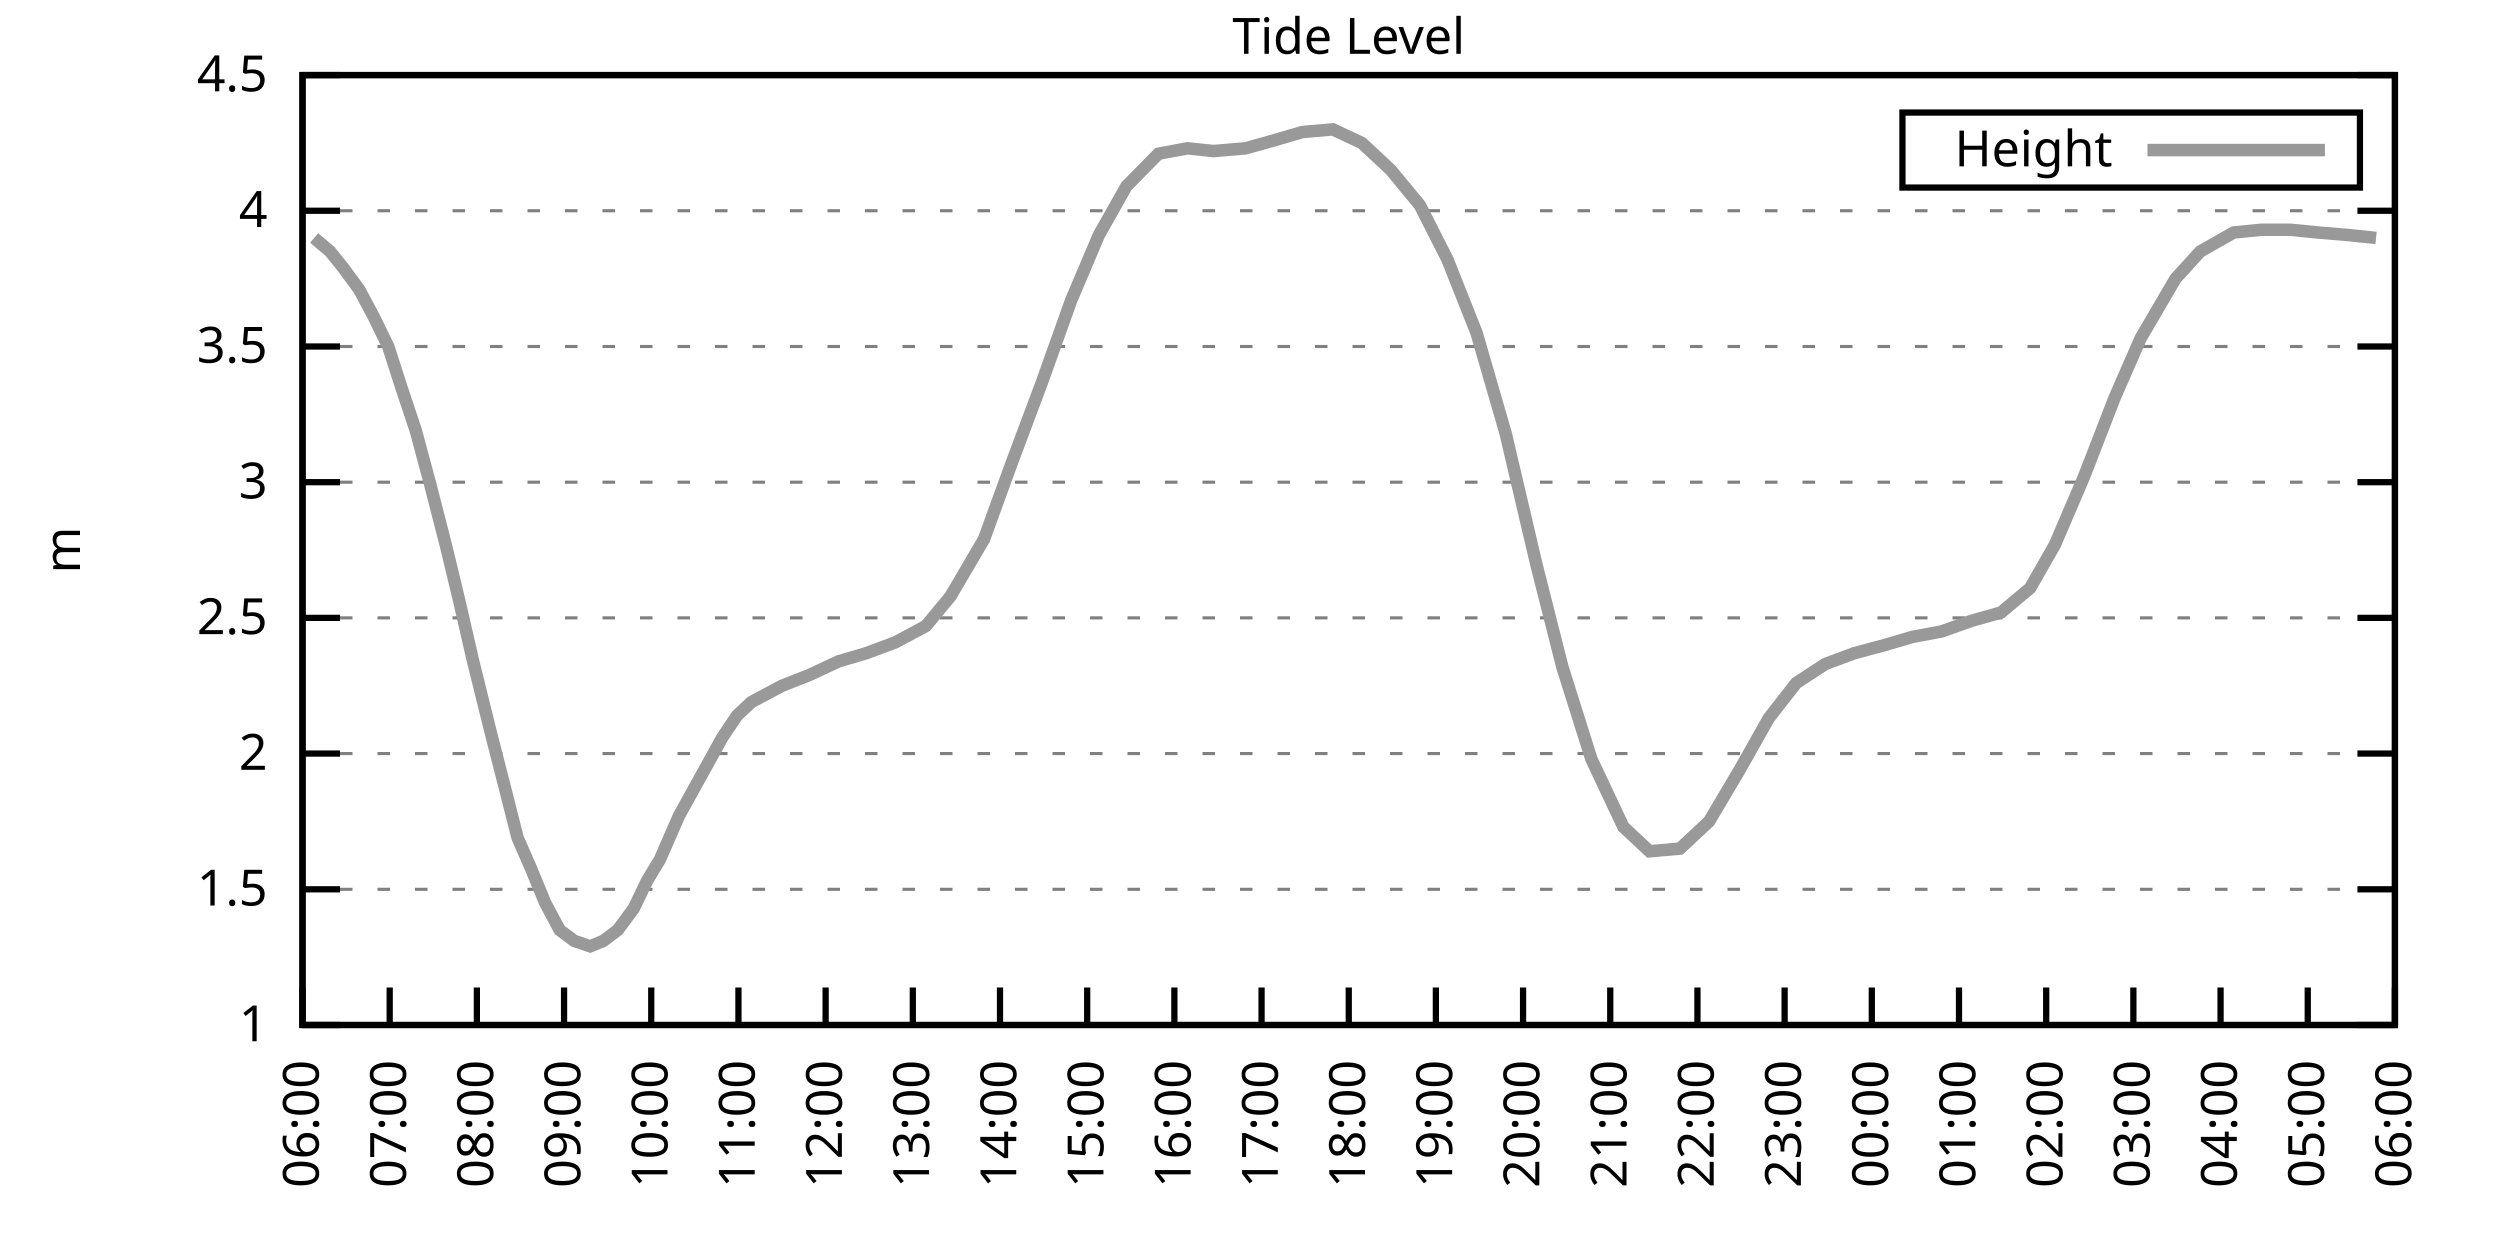
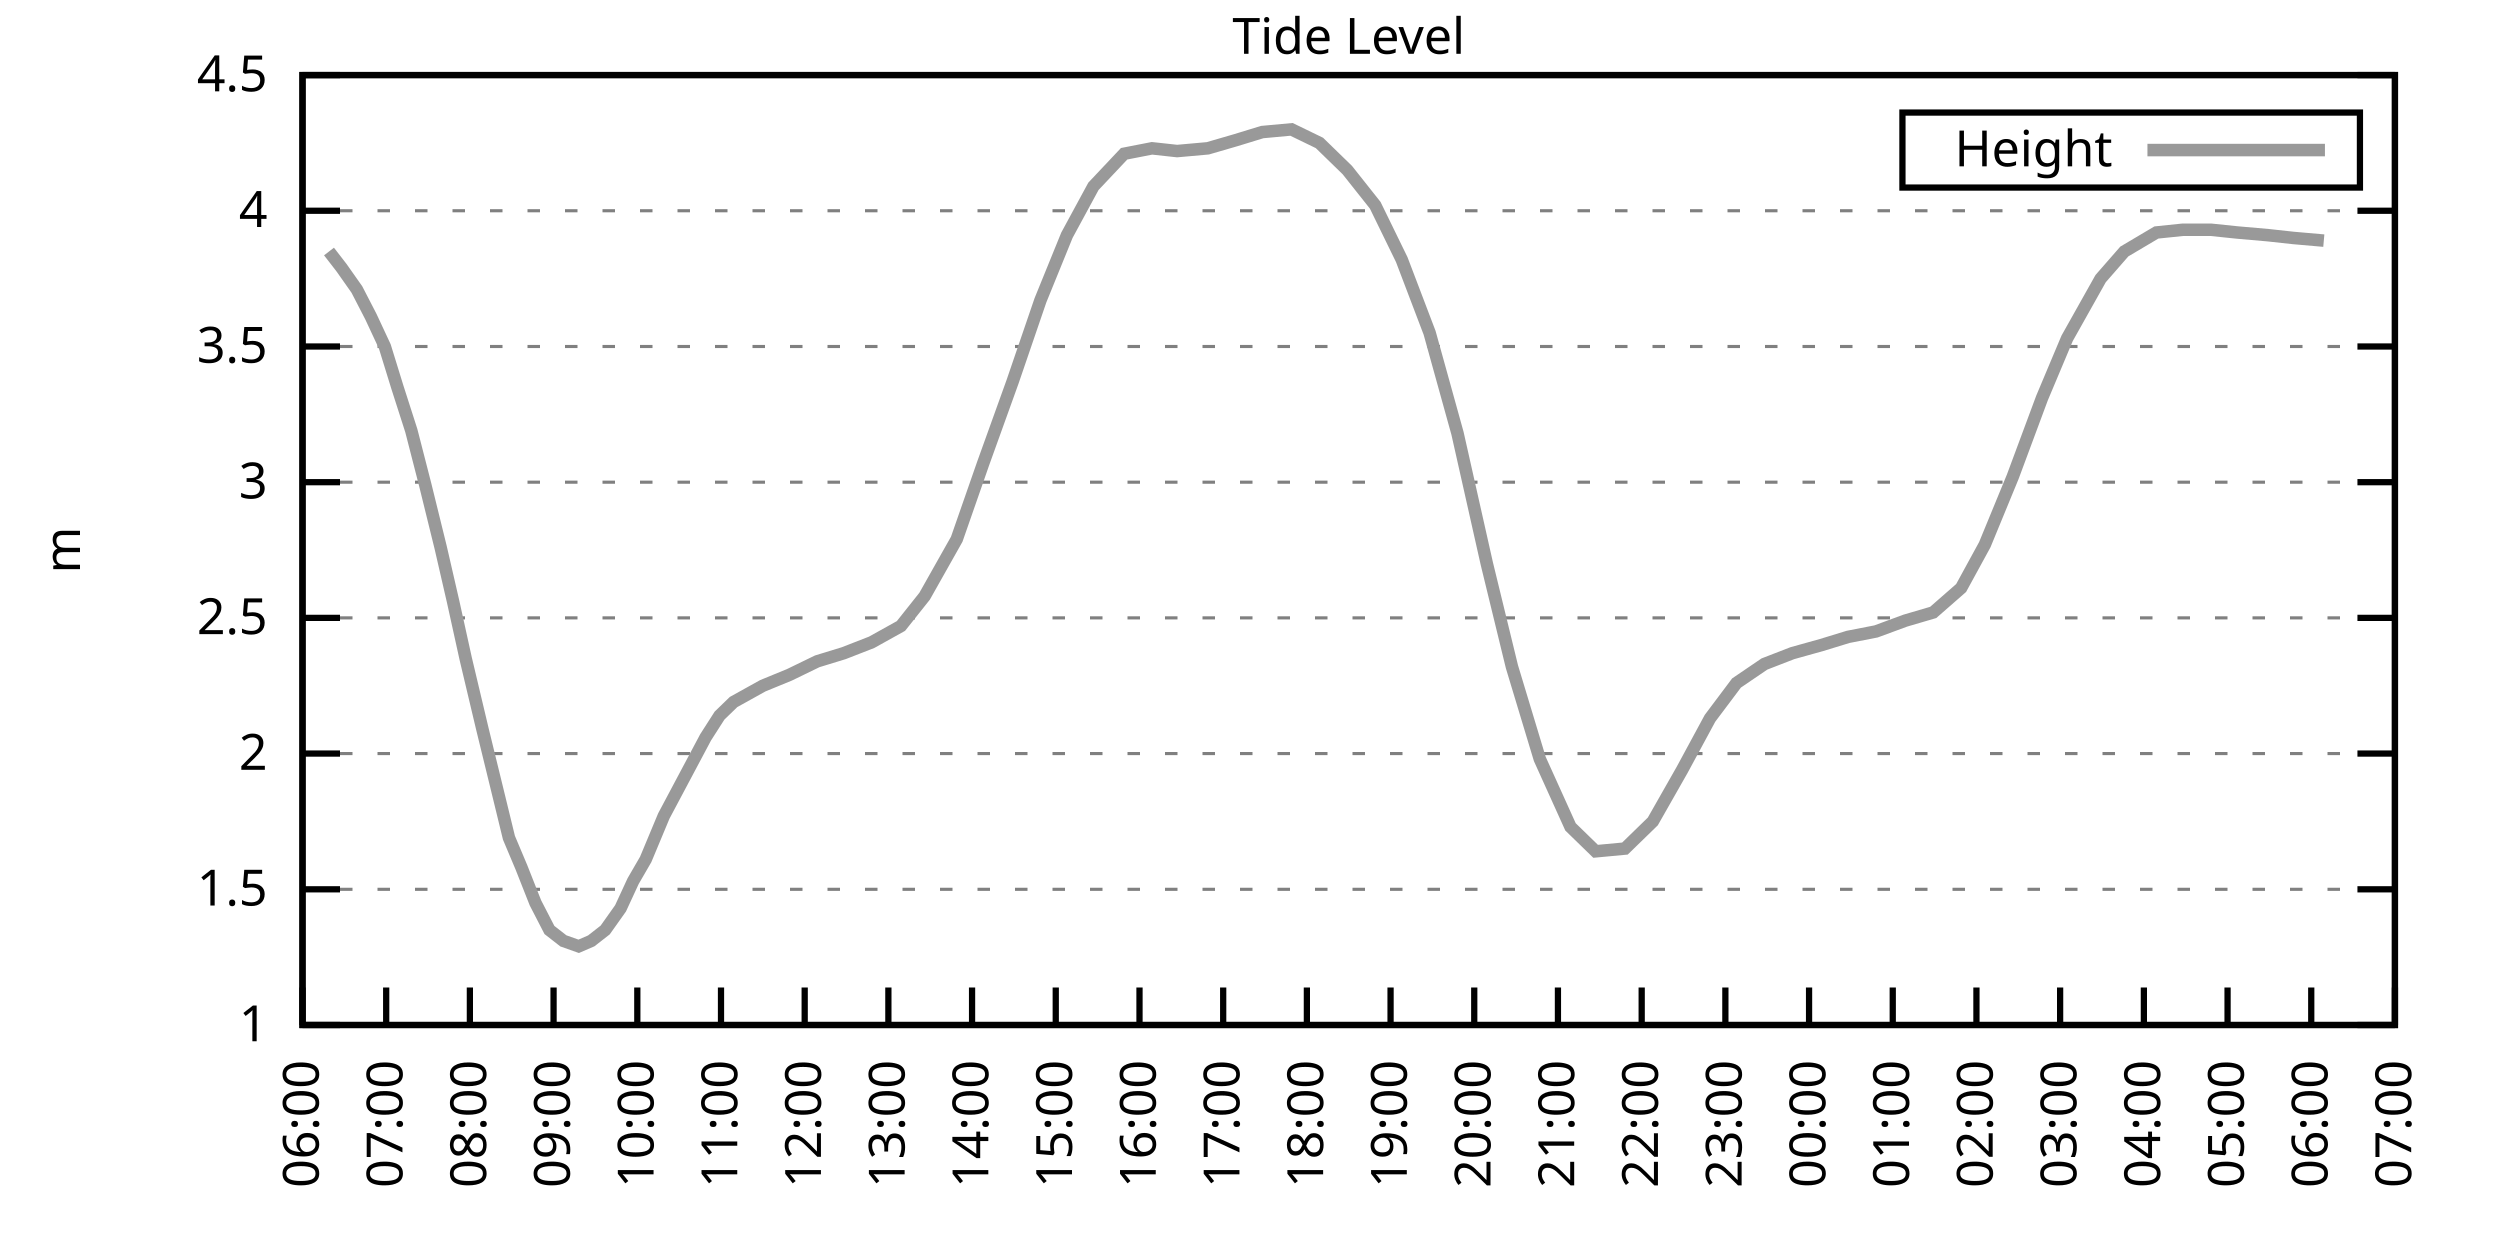
<svg xmlns="http://www.w3.org/2000/svg" xmlns:xlink="http://www.w3.org/1999/xlink" width="400" height="200" viewBox="0 0 400 200">
  <g id="gnuplot_canvas">
    <rect x="0" y="0" width="400" height="200" fill="none" />
    <defs>
      <circle id="gpDot" r="0.5" stroke-width="0.5" stroke="currentColor" />
      <path id="gpPt0" stroke-width="0.333" stroke="currentColor" d="M-1,0 h2 M0,-1 v2" />
      <path id="gpPt1" stroke-width="0.333" stroke="currentColor" d="M-1,-1 L1,1 M1,-1 L-1,1" />
      <path id="gpPt2" stroke-width="0.333" stroke="currentColor" d="M-1,0 L1,0 M0,-1 L0,1 M-1,-1 L1,1 M-1,1 L1,-1" />
      <rect id="gpPt3" stroke-width="0.333" stroke="currentColor" x="-1" y="-1" width="2" height="2" />
      <rect id="gpPt4" stroke-width="0.333" stroke="currentColor" fill="currentColor" x="-1" y="-1" width="2" height="2" />
      <circle id="gpPt5" stroke-width="0.333" stroke="currentColor" cx="0" cy="0" r="1" />
      <use xlink:href="#gpPt5" id="gpPt6" fill="currentColor" stroke="none" />
      <path id="gpPt7" stroke-width="0.333" stroke="currentColor" d="M0,-1.33 L-1.33,0.67 L1.33,0.67 z" />
      <use xlink:href="#gpPt7" id="gpPt8" fill="currentColor" stroke="none" />
      <use xlink:href="#gpPt7" id="gpPt9" stroke="currentColor" transform="rotate(180)" />
      <use xlink:href="#gpPt9" id="gpPt10" fill="currentColor" stroke="none" />
      <use xlink:href="#gpPt3" id="gpPt11" stroke="currentColor" transform="rotate(45)" />
      <use xlink:href="#gpPt11" id="gpPt12" fill="currentColor" stroke="none" />
      <path id="gpPt13" stroke-width="0.333" stroke="currentColor" d="M0,1.330 L1.265,0.411 L0.782,-1.067 L-0.782,-1.076 L-1.265,0.411 z" />
      <use xlink:href="#gpPt13" id="gpPt14" fill="currentColor" stroke="none" />
      <filter id="textbox" filterUnits="objectBoundingBox" x="0" y="0" height="1" width="1">
        <feFlood flood-color="white" flood-opacity="1" result="bgnd" />
        <feComposite in="SourceGraphic" in2="bgnd" operator="atop" />
      </filter>
      <filter id="greybox" filterUnits="objectBoundingBox" x="0" y="0" height="1" width="1">
        <feFlood flood-color="lightgrey" flood-opacity="1" result="grey" />
        <feComposite in="SourceGraphic" in2="grey" operator="atop" />
      </filter>
    </defs>
    <g fill="none" color="white" stroke="currentColor" stroke-width="1.00" stroke-linecap="butt" stroke-linejoin="miter">
</g>
    <g fill="none" color="black" stroke="currentColor" stroke-width="1.00" stroke-linecap="butt" stroke-linejoin="miter">
      <g stroke="none" shape-rendering="crispEdges">
        <polygon fill="rgb(255, 255, 255)" points="48.40,164.00 383.18,164.00 383.18,12.02 48.40,12.02 " />
      </g>
    </g>
    <g fill="none" color="black" stroke="currentColor" stroke-width="1.00" stroke-linecap="butt" stroke-linejoin="miter">
</g>
    <g fill="none" color="black" stroke="black" stroke-width="0.50" stroke-linecap="butt" stroke-linejoin="miter">
</g>
    <g fill="none" color="gray" stroke="currentColor" stroke-width="0.50" stroke-linecap="butt" stroke-linejoin="miter">
      <path stroke="gray" stroke-dasharray="2,4" class="gridline" d="M48.40,164.00 L383.19,164.00  " />
    </g>
    <g fill="none" color="gray" stroke="gray" stroke-width="1.00" stroke-linecap="butt" stroke-linejoin="miter">
</g>
    <g fill="none" color="black" stroke="currentColor" stroke-width="1.00" stroke-linecap="butt" stroke-linejoin="miter">
      <path stroke="black" d="M48.40,164.00 L54.40,164.00 M383.19,164.00 L377.19,164.00  " />
      <g transform="translate(42.80,166.60)" stroke="none" fill="black" font-family="Sans" font-size="8.00" text-anchor="end">
        <text>
          <tspan font-family="Sans"> 1</tspan>
        </text>
      </g>
    </g>
    <g fill="none" color="black" stroke="currentColor" stroke-width="1.00" stroke-linecap="butt" stroke-linejoin="miter">
</g>
    <g fill="none" color="black" stroke="black" stroke-width="0.50" stroke-linecap="butt" stroke-linejoin="miter">
</g>
    <g fill="none" color="gray" stroke="currentColor" stroke-width="0.50" stroke-linecap="butt" stroke-linejoin="miter">
      <path stroke="gray" stroke-dasharray="2,4" class="gridline" d="M48.40,142.29 L383.19,142.29  " />
    </g>
    <g fill="none" color="gray" stroke="gray" stroke-width="1.00" stroke-linecap="butt" stroke-linejoin="miter">
</g>
    <g fill="none" color="black" stroke="currentColor" stroke-width="1.00" stroke-linecap="butt" stroke-linejoin="miter">
      <path stroke="black" d="M48.40,142.29 L54.40,142.29 M383.19,142.29 L377.19,142.29  " />
      <g transform="translate(42.80,144.89)" stroke="none" fill="black" font-family="Sans" font-size="8.00" text-anchor="end">
        <text>
          <tspan font-family="Sans"> 1.5</tspan>
        </text>
      </g>
    </g>
    <g fill="none" color="black" stroke="currentColor" stroke-width="1.00" stroke-linecap="butt" stroke-linejoin="miter">
</g>
    <g fill="none" color="black" stroke="black" stroke-width="0.50" stroke-linecap="butt" stroke-linejoin="miter">
</g>
    <g fill="none" color="gray" stroke="currentColor" stroke-width="0.50" stroke-linecap="butt" stroke-linejoin="miter">
      <path stroke="gray" stroke-dasharray="2,4" class="gridline" d="M48.40,120.57 L383.19,120.57  " />
    </g>
    <g fill="none" color="gray" stroke="gray" stroke-width="1.00" stroke-linecap="butt" stroke-linejoin="miter">
</g>
    <g fill="none" color="black" stroke="currentColor" stroke-width="1.00" stroke-linecap="butt" stroke-linejoin="miter">
      <path stroke="black" d="M48.40,120.57 L54.40,120.57 M383.19,120.57 L377.19,120.57  " />
      <g transform="translate(42.80,123.17)" stroke="none" fill="black" font-family="Sans" font-size="8.00" text-anchor="end">
        <text>
          <tspan font-family="Sans"> 2</tspan>
        </text>
      </g>
    </g>
    <g fill="none" color="black" stroke="currentColor" stroke-width="1.00" stroke-linecap="butt" stroke-linejoin="miter">
</g>
    <g fill="none" color="black" stroke="black" stroke-width="0.50" stroke-linecap="butt" stroke-linejoin="miter">
</g>
    <g fill="none" color="gray" stroke="currentColor" stroke-width="0.50" stroke-linecap="butt" stroke-linejoin="miter">
      <path stroke="gray" stroke-dasharray="2,4" class="gridline" d="M48.40,98.86 L383.19,98.86  " />
    </g>
    <g fill="none" color="gray" stroke="gray" stroke-width="1.00" stroke-linecap="butt" stroke-linejoin="miter">
</g>
    <g fill="none" color="black" stroke="currentColor" stroke-width="1.00" stroke-linecap="butt" stroke-linejoin="miter">
      <path stroke="black" d="M48.40,98.86 L54.40,98.86 M383.19,98.86 L377.19,98.86  " />
      <g transform="translate(42.80,101.46)" stroke="none" fill="black" font-family="Sans" font-size="8.00" text-anchor="end">
        <text>
          <tspan font-family="Sans"> 2.5</tspan>
        </text>
      </g>
    </g>
    <g fill="none" color="black" stroke="currentColor" stroke-width="1.00" stroke-linecap="butt" stroke-linejoin="miter">
</g>
    <g fill="none" color="black" stroke="black" stroke-width="0.50" stroke-linecap="butt" stroke-linejoin="miter">
</g>
    <g fill="none" color="gray" stroke="currentColor" stroke-width="0.50" stroke-linecap="butt" stroke-linejoin="miter">
      <path stroke="gray" stroke-dasharray="2,4" class="gridline" d="M48.40,77.15 L383.19,77.15  " />
    </g>
    <g fill="none" color="gray" stroke="gray" stroke-width="1.00" stroke-linecap="butt" stroke-linejoin="miter">
</g>
    <g fill="none" color="black" stroke="currentColor" stroke-width="1.00" stroke-linecap="butt" stroke-linejoin="miter">
      <path stroke="black" d="M48.40,77.15 L54.40,77.15 M383.19,77.15 L377.19,77.15  " />
      <g transform="translate(42.80,79.75)" stroke="none" fill="black" font-family="Sans" font-size="8.00" text-anchor="end">
        <text>
          <tspan font-family="Sans"> 3</tspan>
        </text>
      </g>
    </g>
    <g fill="none" color="black" stroke="currentColor" stroke-width="1.00" stroke-linecap="butt" stroke-linejoin="miter">
</g>
    <g fill="none" color="black" stroke="black" stroke-width="0.50" stroke-linecap="butt" stroke-linejoin="miter">
</g>
    <g fill="none" color="gray" stroke="currentColor" stroke-width="0.50" stroke-linecap="butt" stroke-linejoin="miter">
      <path stroke="gray" stroke-dasharray="2,4" class="gridline" d="M48.40,55.44 L383.19,55.44  " />
    </g>
    <g fill="none" color="gray" stroke="gray" stroke-width="1.00" stroke-linecap="butt" stroke-linejoin="miter">
</g>
    <g fill="none" color="black" stroke="currentColor" stroke-width="1.00" stroke-linecap="butt" stroke-linejoin="miter">
      <path stroke="black" d="M48.40,55.44 L54.40,55.44 M383.19,55.44 L377.19,55.44  " />
      <g transform="translate(42.80,58.04)" stroke="none" fill="black" font-family="Sans" font-size="8.00" text-anchor="end">
        <text>
          <tspan font-family="Sans"> 3.5</tspan>
        </text>
      </g>
    </g>
    <g fill="none" color="black" stroke="currentColor" stroke-width="1.00" stroke-linecap="butt" stroke-linejoin="miter">
</g>
    <g fill="none" color="black" stroke="black" stroke-width="0.50" stroke-linecap="butt" stroke-linejoin="miter">
</g>
    <g fill="none" color="gray" stroke="currentColor" stroke-width="0.50" stroke-linecap="butt" stroke-linejoin="miter">
      <path stroke="gray" stroke-dasharray="2,4" class="gridline" d="M48.40,33.72 L383.19,33.72  " />
    </g>
    <g fill="none" color="gray" stroke="gray" stroke-width="1.00" stroke-linecap="butt" stroke-linejoin="miter">
</g>
    <g fill="none" color="black" stroke="currentColor" stroke-width="1.00" stroke-linecap="butt" stroke-linejoin="miter">
      <path stroke="black" d="M48.40,33.72 L54.40,33.72 M383.19,33.72 L377.19,33.72  " />
      <g transform="translate(42.80,36.32)" stroke="none" fill="black" font-family="Sans" font-size="8.00" text-anchor="end">
        <text>
          <tspan font-family="Sans"> 4</tspan>
        </text>
      </g>
    </g>
    <g fill="none" color="black" stroke="currentColor" stroke-width="1.00" stroke-linecap="butt" stroke-linejoin="miter">
</g>
    <g fill="none" color="black" stroke="black" stroke-width="0.50" stroke-linecap="butt" stroke-linejoin="miter">
</g>
    <g fill="none" color="gray" stroke="currentColor" stroke-width="0.50" stroke-linecap="butt" stroke-linejoin="miter">
      <path stroke="gray" stroke-dasharray="2,4" class="gridline" d="M48.40,12.01 L383.19,12.01  " />
    </g>
    <g fill="none" color="gray" stroke="gray" stroke-width="1.00" stroke-linecap="butt" stroke-linejoin="miter">
</g>
    <g fill="none" color="black" stroke="currentColor" stroke-width="1.00" stroke-linecap="butt" stroke-linejoin="miter">
      <path stroke="black" d="M48.40,12.01 L54.40,12.01 M383.19,12.01 L377.19,12.01  " />
      <g transform="translate(42.80,14.61)" stroke="none" fill="black" font-family="Sans" font-size="8.00" text-anchor="end">
        <text>
          <tspan font-family="Sans"> 4.5</tspan>
        </text>
      </g>
    </g>
    <g fill="none" color="black" stroke="currentColor" stroke-width="1.00" stroke-linecap="butt" stroke-linejoin="miter">
      <path stroke="black" d="M48.40,164.00 L48.40,158.00  " />
      <g transform="translate(51.00,169.60) rotate(270.00)" stroke="none" fill="black" font-family="Sans" font-size="8.00" text-anchor="end">
        <text>
          <tspan font-family="Sans">06:00</tspan>
        </text>
      </g>
    </g>
    <g fill="none" color="black" stroke="currentColor" stroke-width="1.00" stroke-linecap="butt" stroke-linejoin="miter">
-       <path stroke="black" d="M62.35,164.00 L62.35,158.00  " />
-       <g transform="translate(64.95,169.60) rotate(270.00)" stroke="none" fill="black" font-family="Sans" font-size="8.00" text-anchor="end">
+       <path stroke="black" d="M61.79,164.00 L61.79,158.00  " />
+       <g transform="translate(64.39,169.60) rotate(270.00)" stroke="none" fill="black" font-family="Sans" font-size="8.00" text-anchor="end">
        <text>
          <tspan font-family="Sans">07:00</tspan>
        </text>
      </g>
    </g>
    <g fill="none" color="black" stroke="currentColor" stroke-width="1.00" stroke-linecap="butt" stroke-linejoin="miter">
-       <path stroke="black" d="M76.30,164.00 L76.30,158.00  " />
-       <g transform="translate(78.90,169.60) rotate(270.00)" stroke="none" fill="black" font-family="Sans" font-size="8.00" text-anchor="end">
+       <path stroke="black" d="M75.18,164.00 L75.18,158.00  " />
+       <g transform="translate(77.78,169.60) rotate(270.00)" stroke="none" fill="black" font-family="Sans" font-size="8.00" text-anchor="end">
        <text>
          <tspan font-family="Sans">08:00</tspan>
        </text>
      </g>
    </g>
    <g fill="none" color="black" stroke="currentColor" stroke-width="1.00" stroke-linecap="butt" stroke-linejoin="miter">
-       <path stroke="black" d="M90.25,164.00 L90.25,158.00  " />
-       <g transform="translate(92.85,169.60) rotate(270.00)" stroke="none" fill="black" font-family="Sans" font-size="8.00" text-anchor="end">
+       <path stroke="black" d="M88.57,164.00 L88.57,158.00  " />
+       <g transform="translate(91.17,169.60) rotate(270.00)" stroke="none" fill="black" font-family="Sans" font-size="8.00" text-anchor="end">
        <text>
          <tspan font-family="Sans">09:00</tspan>
        </text>
      </g>
    </g>
    <g fill="none" color="black" stroke="currentColor" stroke-width="1.00" stroke-linecap="butt" stroke-linejoin="miter">
-       <path stroke="black" d="M104.20,164.00 L104.20,158.00  " />
-       <g transform="translate(106.80,169.60) rotate(270.00)" stroke="none" fill="black" font-family="Sans" font-size="8.00" text-anchor="end">
+       <path stroke="black" d="M101.97,164.00 L101.97,158.00  " />
+       <g transform="translate(104.57,169.60) rotate(270.00)" stroke="none" fill="black" font-family="Sans" font-size="8.00" text-anchor="end">
        <text>
          <tspan font-family="Sans">10:00</tspan>
        </text>
      </g>
    </g>
    <g fill="none" color="black" stroke="currentColor" stroke-width="1.00" stroke-linecap="butt" stroke-linejoin="miter">
-       <path stroke="black" d="M118.15,164.00 L118.15,158.00  " />
-       <g transform="translate(120.75,169.60) rotate(270.00)" stroke="none" fill="black" font-family="Sans" font-size="8.00" text-anchor="end">
+       <path stroke="black" d="M115.36,164.00 L115.36,158.00  " />
+       <g transform="translate(117.96,169.60) rotate(270.00)" stroke="none" fill="black" font-family="Sans" font-size="8.00" text-anchor="end">
        <text>
          <tspan font-family="Sans">11:00</tspan>
        </text>
      </g>
    </g>
    <g fill="none" color="black" stroke="currentColor" stroke-width="1.00" stroke-linecap="butt" stroke-linejoin="miter">
-       <path stroke="black" d="M132.10,164.00 L132.10,158.00  " />
-       <g transform="translate(134.70,169.60) rotate(270.00)" stroke="none" fill="black" font-family="Sans" font-size="8.00" text-anchor="end">
+       <path stroke="black" d="M128.75,164.00 L128.75,158.00  " />
+       <g transform="translate(131.35,169.60) rotate(270.00)" stroke="none" fill="black" font-family="Sans" font-size="8.00" text-anchor="end">
        <text>
          <tspan font-family="Sans">12:00</tspan>
        </text>
      </g>
    </g>
    <g fill="none" color="black" stroke="currentColor" stroke-width="1.00" stroke-linecap="butt" stroke-linejoin="miter">
-       <path stroke="black" d="M146.05,164.00 L146.05,158.00  " />
-       <g transform="translate(148.65,169.60) rotate(270.00)" stroke="none" fill="black" font-family="Sans" font-size="8.00" text-anchor="end">
+       <path stroke="black" d="M142.14,164.00 L142.14,158.00  " />
+       <g transform="translate(144.74,169.60) rotate(270.00)" stroke="none" fill="black" font-family="Sans" font-size="8.00" text-anchor="end">
        <text>
          <tspan font-family="Sans">13:00</tspan>
        </text>
      </g>
    </g>
    <g fill="none" color="black" stroke="currentColor" stroke-width="1.00" stroke-linecap="butt" stroke-linejoin="miter">
-       <path stroke="black" d="M160.00,164.00 L160.00,158.00  " />
-       <g transform="translate(162.60,169.60) rotate(270.00)" stroke="none" fill="black" font-family="Sans" font-size="8.00" text-anchor="end">
+       <path stroke="black" d="M155.53,164.00 L155.53,158.00  " />
+       <g transform="translate(158.13,169.60) rotate(270.00)" stroke="none" fill="black" font-family="Sans" font-size="8.00" text-anchor="end">
        <text>
          <tspan font-family="Sans">14:00</tspan>
        </text>
      </g>
    </g>
    <g fill="none" color="black" stroke="currentColor" stroke-width="1.00" stroke-linecap="butt" stroke-linejoin="miter">
-       <path stroke="black" d="M173.95,164.00 L173.95,158.00  " />
-       <g transform="translate(176.55,169.60) rotate(270.00)" stroke="none" fill="black" font-family="Sans" font-size="8.00" text-anchor="end">
+       <path stroke="black" d="M168.92,164.00 L168.92,158.00  " />
+       <g transform="translate(171.52,169.60) rotate(270.00)" stroke="none" fill="black" font-family="Sans" font-size="8.00" text-anchor="end">
        <text>
          <tspan font-family="Sans">15:00</tspan>
        </text>
      </g>
    </g>
    <g fill="none" color="black" stroke="currentColor" stroke-width="1.00" stroke-linecap="butt" stroke-linejoin="miter">
-       <path stroke="black" d="M187.90,164.00 L187.90,158.00  " />
-       <g transform="translate(190.50,169.60) rotate(270.00)" stroke="none" fill="black" font-family="Sans" font-size="8.00" text-anchor="end">
+       <path stroke="black" d="M182.32,164.00 L182.32,158.00  " />
+       <g transform="translate(184.92,169.60) rotate(270.00)" stroke="none" fill="black" font-family="Sans" font-size="8.00" text-anchor="end">
        <text>
          <tspan font-family="Sans">16:00</tspan>
        </text>
      </g>
    </g>
    <g fill="none" color="black" stroke="currentColor" stroke-width="1.00" stroke-linecap="butt" stroke-linejoin="miter">
-       <path stroke="black" d="M201.85,164.00 L201.85,158.00  " />
-       <g transform="translate(204.45,169.60) rotate(270.00)" stroke="none" fill="black" font-family="Sans" font-size="8.00" text-anchor="end">
+       <path stroke="black" d="M195.71,164.00 L195.71,158.00  " />
+       <g transform="translate(198.31,169.60) rotate(270.00)" stroke="none" fill="black" font-family="Sans" font-size="8.00" text-anchor="end">
        <text>
          <tspan font-family="Sans">17:00</tspan>
        </text>
      </g>
    </g>
    <g fill="none" color="black" stroke="currentColor" stroke-width="1.00" stroke-linecap="butt" stroke-linejoin="miter">
-       <path stroke="black" d="M215.80,164.00 L215.80,158.00  " />
-       <g transform="translate(218.40,169.60) rotate(270.00)" stroke="none" fill="black" font-family="Sans" font-size="8.00" text-anchor="end">
+       <path stroke="black" d="M209.10,164.00 L209.10,158.00  " />
+       <g transform="translate(211.70,169.60) rotate(270.00)" stroke="none" fill="black" font-family="Sans" font-size="8.00" text-anchor="end">
        <text>
          <tspan font-family="Sans">18:00</tspan>
        </text>
      </g>
    </g>
    <g fill="none" color="black" stroke="currentColor" stroke-width="1.00" stroke-linecap="butt" stroke-linejoin="miter">
-       <path stroke="black" d="M229.74,164.00 L229.74,158.00  " />
-       <g transform="translate(232.34,169.60) rotate(270.00)" stroke="none" fill="black" font-family="Sans" font-size="8.00" text-anchor="end">
+       <path stroke="black" d="M222.49,164.00 L222.49,158.00  " />
+       <g transform="translate(225.09,169.60) rotate(270.00)" stroke="none" fill="black" font-family="Sans" font-size="8.00" text-anchor="end">
        <text>
          <tspan font-family="Sans">19:00</tspan>
        </text>
      </g>
    </g>
    <g fill="none" color="black" stroke="currentColor" stroke-width="1.00" stroke-linecap="butt" stroke-linejoin="miter">
-       <path stroke="black" d="M243.69,164.00 L243.69,158.00  " />
-       <g transform="translate(246.29,169.60) rotate(270.00)" stroke="none" fill="black" font-family="Sans" font-size="8.00" text-anchor="end">
+       <path stroke="black" d="M235.88,164.00 L235.88,158.00  " />
+       <g transform="translate(238.48,169.60) rotate(270.00)" stroke="none" fill="black" font-family="Sans" font-size="8.00" text-anchor="end">
        <text>
          <tspan font-family="Sans">20:00</tspan>
        </text>
      </g>
    </g>
    <g fill="none" color="black" stroke="currentColor" stroke-width="1.00" stroke-linecap="butt" stroke-linejoin="miter">
-       <path stroke="black" d="M257.64,164.00 L257.64,158.00  " />
-       <g transform="translate(260.24,169.60) rotate(270.00)" stroke="none" fill="black" font-family="Sans" font-size="8.00" text-anchor="end">
+       <path stroke="black" d="M249.27,164.00 L249.27,158.00  " />
+       <g transform="translate(251.87,169.60) rotate(270.00)" stroke="none" fill="black" font-family="Sans" font-size="8.00" text-anchor="end">
        <text>
          <tspan font-family="Sans">21:00</tspan>
        </text>
      </g>
    </g>
    <g fill="none" color="black" stroke="currentColor" stroke-width="1.00" stroke-linecap="butt" stroke-linejoin="miter">
-       <path stroke="black" d="M271.59,164.00 L271.59,158.00  " />
-       <g transform="translate(274.19,169.60) rotate(270.00)" stroke="none" fill="black" font-family="Sans" font-size="8.00" text-anchor="end">
+       <path stroke="black" d="M262.67,164.00 L262.67,158.00  " />
+       <g transform="translate(265.27,169.60) rotate(270.00)" stroke="none" fill="black" font-family="Sans" font-size="8.00" text-anchor="end">
        <text>
          <tspan font-family="Sans">22:00</tspan>
        </text>
      </g>
    </g>
    <g fill="none" color="black" stroke="currentColor" stroke-width="1.00" stroke-linecap="butt" stroke-linejoin="miter">
-       <path stroke="black" d="M285.54,164.00 L285.54,158.00  " />
-       <g transform="translate(288.14,169.60) rotate(270.00)" stroke="none" fill="black" font-family="Sans" font-size="8.00" text-anchor="end">
+       <path stroke="black" d="M276.06,164.00 L276.06,158.00  " />
+       <g transform="translate(278.66,169.60) rotate(270.00)" stroke="none" fill="black" font-family="Sans" font-size="8.00" text-anchor="end">
        <text>
          <tspan font-family="Sans">23:00</tspan>
        </text>
      </g>
    </g>
    <g fill="none" color="black" stroke="currentColor" stroke-width="1.00" stroke-linecap="butt" stroke-linejoin="miter">
-       <path stroke="black" d="M299.49,164.00 L299.49,158.00  " />
-       <g transform="translate(302.09,169.60) rotate(270.00)" stroke="none" fill="black" font-family="Sans" font-size="8.00" text-anchor="end">
+       <path stroke="black" d="M289.45,164.00 L289.45,158.00  " />
+       <g transform="translate(292.05,169.60) rotate(270.00)" stroke="none" fill="black" font-family="Sans" font-size="8.00" text-anchor="end">
        <text>
          <tspan font-family="Sans">00:00</tspan>
        </text>
      </g>
    </g>
    <g fill="none" color="black" stroke="currentColor" stroke-width="1.00" stroke-linecap="butt" stroke-linejoin="miter">
-       <path stroke="black" d="M313.44,164.00 L313.44,158.00  " />
-       <g transform="translate(316.04,169.60) rotate(270.00)" stroke="none" fill="black" font-family="Sans" font-size="8.00" text-anchor="end">
+       <path stroke="black" d="M302.84,164.00 L302.84,158.00  " />
+       <g transform="translate(305.44,169.60) rotate(270.00)" stroke="none" fill="black" font-family="Sans" font-size="8.00" text-anchor="end">
        <text>
          <tspan font-family="Sans">01:00</tspan>
        </text>
      </g>
    </g>
    <g fill="none" color="black" stroke="currentColor" stroke-width="1.00" stroke-linecap="butt" stroke-linejoin="miter">
-       <path stroke="black" d="M327.39,164.00 L327.39,158.00  " />
-       <g transform="translate(329.99,169.60) rotate(270.00)" stroke="none" fill="black" font-family="Sans" font-size="8.00" text-anchor="end">
+       <path stroke="black" d="M316.23,164.00 L316.23,158.00  " />
+       <g transform="translate(318.83,169.60) rotate(270.00)" stroke="none" fill="black" font-family="Sans" font-size="8.00" text-anchor="end">
        <text>
          <tspan font-family="Sans">02:00</tspan>
        </text>
      </g>
    </g>
    <g fill="none" color="black" stroke="currentColor" stroke-width="1.00" stroke-linecap="butt" stroke-linejoin="miter">
-       <path stroke="black" d="M341.34,164.00 L341.34,158.00  " />
-       <g transform="translate(343.94,169.60) rotate(270.00)" stroke="none" fill="black" font-family="Sans" font-size="8.00" text-anchor="end">
+       <path stroke="black" d="M329.62,164.00 L329.62,158.00  " />
+       <g transform="translate(332.22,169.60) rotate(270.00)" stroke="none" fill="black" font-family="Sans" font-size="8.00" text-anchor="end">
        <text>
          <tspan font-family="Sans">03:00</tspan>
        </text>
      </g>
    </g>
    <g fill="none" color="black" stroke="currentColor" stroke-width="1.00" stroke-linecap="butt" stroke-linejoin="miter">
-       <path stroke="black" d="M355.29,164.00 L355.29,158.00  " />
-       <g transform="translate(357.89,169.60) rotate(270.00)" stroke="none" fill="black" font-family="Sans" font-size="8.00" text-anchor="end">
+       <path stroke="black" d="M343.02,164.00 L343.02,158.00  " />
+       <g transform="translate(345.62,169.60) rotate(270.00)" stroke="none" fill="black" font-family="Sans" font-size="8.00" text-anchor="end">
        <text>
          <tspan font-family="Sans">04:00</tspan>
        </text>
      </g>
    </g>
    <g fill="none" color="black" stroke="currentColor" stroke-width="1.00" stroke-linecap="butt" stroke-linejoin="miter">
-       <path stroke="black" d="M369.24,164.00 L369.24,158.00  " />
-       <g transform="translate(371.84,169.60) rotate(270.00)" stroke="none" fill="black" font-family="Sans" font-size="8.00" text-anchor="end">
+       <path stroke="black" d="M356.41,164.00 L356.41,158.00  " />
+       <g transform="translate(359.01,169.60) rotate(270.00)" stroke="none" fill="black" font-family="Sans" font-size="8.00" text-anchor="end">
        <text>
          <tspan font-family="Sans">05:00</tspan>
+         </text>
+       </g>
+     </g>
+     <g fill="none" color="black" stroke="currentColor" stroke-width="1.00" stroke-linecap="butt" stroke-linejoin="miter">
+       <path stroke="black" d="M369.80,164.00 L369.80,158.00  " />
+       <g transform="translate(372.40,169.60) rotate(270.00)" stroke="none" fill="black" font-family="Sans" font-size="8.00" text-anchor="end">
+         <text>
+           <tspan font-family="Sans">06:00</tspan>
        </text>
      </g>
    </g>
    <g fill="none" color="black" stroke="currentColor" stroke-width="1.00" stroke-linecap="butt" stroke-linejoin="miter">
      <path stroke="black" d="M383.19,164.00 L383.19,158.00  " />
      <g transform="translate(385.79,169.60) rotate(270.00)" stroke="none" fill="black" font-family="Sans" font-size="8.00" text-anchor="end">
        <text>
-           <tspan font-family="Sans">06:00</tspan>
+           <tspan font-family="Sans">07:00</tspan>
        </text>
      </g>
    </g>
    <g fill="none" color="black" stroke="currentColor" stroke-width="1.00" stroke-linecap="butt" stroke-linejoin="miter">
</g>
    <g fill="none" color="black" stroke="currentColor" stroke-width="1.00" stroke-linecap="butt" stroke-linejoin="miter">
      <path stroke="black" d="M48.40,12.01 L48.40,164.00 L383.19,164.00 L383.19,12.01 L48.40,12.01 Z  " />
    </g>
    <g fill="none" color="black" stroke="currentColor" stroke-width="1.00" stroke-linecap="butt" stroke-linejoin="miter">
</g>
    <g fill="none" color="black" stroke="currentColor" stroke-width="1.00" stroke-linecap="butt" stroke-linejoin="miter">
      <path stroke="black" d="M304.39,30.01 L304.39,18.01 L377.59,18.01 L377.59,30.01 L304.39,30.01 Z  " />
    </g>
    <g id="Tide_level_plot_1">
      <g fill="none" color="white" stroke="black" stroke-width="2.00" stroke-linecap="butt" stroke-linejoin="miter">
</g>
      <g fill="none" color="black" stroke="currentColor" stroke-width="2.00" stroke-linecap="butt" stroke-linejoin="miter">
        <g transform="translate(337.99,26.61)" stroke="none" fill="black" font-family="Sans" font-size="8.00" text-anchor="end">
          <text>
            <tspan font-family="Sans">Height</tspan>
          </text>
        </g>
      </g>
      <g fill="none" color="black" stroke="currentColor" stroke-width="2.00" stroke-linecap="butt" stroke-linejoin="miter">
-         <path stroke="rgb(153, 153, 153)" d="M343.59,24.01 L371.99,24.01 M50.26,38.07 L52.82,40.24 L54.91,42.84 L57.47,46.32 L59.79,50.66 L62.12,55.44   L64.21,61.95 L66.53,68.90 L68.86,77.58 L71.42,87.57 L73.51,96.26 L75.60,105.38 L78.39,116.67 L80.72,125.79   L82.81,134.04 L84.90,138.81 L87.23,144.46 L89.55,148.80 L91.88,150.54 L94.43,151.41 L96.53,150.54 L98.85,148.80   L101.41,145.33 L103.50,140.98 L105.59,137.51 L108.62,130.56 L115.59,117.97 L117.92,114.49 L120.24,112.32 L125.12,109.72   L129.54,107.98 L134.19,105.81 L138.61,104.51 L143.26,102.77 L148.14,100.16 L152.09,95.39 L157.44,86.27 L161.86,74.11   L166.74,61.08 L171.39,48.05 L175.81,37.63 L180.22,29.81 L185.34,24.60 L189.99,23.73 L194.17,24.17 L199.29,23.73   L203.94,22.43 L208.36,21.13 L213.24,20.70 L217.89,22.87 L222.54,27.21 L227.19,32.85 L231.60,41.54 L236.25,53.26   L240.90,69.33 L245.79,90.18 L249.97,106.68 L254.62,121.44 L259.74,132.30 L263.92,136.21 L268.80,135.77 L273.45,131.43   L278.34,123.18 L282.99,114.93 L287.40,109.28 L292.05,106.24 L296.70,104.51 L301.58,103.20 L306.00,101.90 L310.65,101.03   L315.53,99.30 L320.18,97.99 L324.83,94.08 L328.79,87.14 L333.44,76.28 L338.32,63.69 L342.50,54.13 L348.08,44.58   L352.04,40.24 L357.38,37.20 L361.80,36.76 L366.45,36.76 L370.87,37.20 L375.98,37.63 L380.17,38.07  " />
+         <path stroke="rgb(153, 153, 153)" d="M343.59,24.01 L371.99,24.01 M52.64,40.24 L54.65,42.84 L57.10,46.32 L59.34,50.66 L61.57,55.44 L63.58,61.95   L65.81,68.90 L68.04,77.58 L70.50,87.57 L72.50,96.26 L74.51,105.38 L77.19,116.67 L79.42,125.79 L81.43,134.04   L83.44,138.81 L85.67,144.46 L87.91,148.80 L90.14,150.54 L92.59,151.41 L94.60,150.54 L96.83,148.80 L99.29,145.33   L101.30,140.98 L103.31,137.51 L106.21,130.56 L112.90,117.97 L115.13,114.49 L117.37,112.32 L122.05,109.72 L126.29,107.98   L130.76,105.81 L135.00,104.51 L139.46,102.77 L144.15,100.16 L147.94,95.39 L153.08,86.27 L157.32,74.11 L162.01,61.08   L166.47,48.05 L170.71,37.63 L174.95,29.81 L179.86,24.60 L184.32,23.73 L188.34,24.17 L193.25,23.73 L197.72,22.43   L201.96,21.13 L206.64,20.70 L211.11,22.87 L215.57,27.21 L220.04,32.85 L224.28,41.54 L228.74,53.26 L233.20,69.33   L237.89,90.18 L241.91,106.68 L246.37,121.44 L251.28,132.30 L255.30,136.21 L259.99,135.77 L264.45,131.43 L269.14,123.18   L273.60,114.93 L277.84,109.28 L282.31,106.24 L286.77,104.51 L291.46,103.20 L295.70,101.90 L300.16,101.03 L304.85,99.30   L309.31,97.99 L313.78,94.08 L317.57,87.14 L322.04,76.28 L326.72,63.69 L330.74,54.13 L336.10,44.58 L339.89,40.24   L345.02,37.20 L349.26,36.76 L353.73,36.76 L357.97,37.20 L362.88,37.63 L366.90,38.07 L371.81,38.50  " />
      </g>
    </g>
    <g fill="none" color="black" stroke="currentColor" stroke-width="2.00" stroke-linecap="butt" stroke-linejoin="miter">
</g>
    <g fill="none" color="black" stroke="black" stroke-width="1.00" stroke-linecap="butt" stroke-linejoin="miter">
</g>
    <g fill="none" color="black" stroke="currentColor" stroke-width="1.00" stroke-linecap="butt" stroke-linejoin="miter">
      <path stroke="black" d="M48.40,12.01 L48.40,164.00 L383.19,164.00 L383.19,12.01 L48.40,12.01 Z  " />
      <g transform="translate(12.80,88.01) rotate(270.00)" stroke="none" fill="black" font-family="Sans" font-size="8.00" text-anchor="middle">
        <text>
          <tspan font-family="Sans">m</tspan>
        </text>
      </g>
    </g>
    <g fill="none" color="black" stroke="currentColor" stroke-width="1.00" stroke-linecap="butt" stroke-linejoin="miter">
</g>
    <g fill="none" color="black" stroke="currentColor" stroke-width="1.00" stroke-linecap="butt" stroke-linejoin="miter">
      <g transform="translate(215.79,8.61)" stroke="none" fill="black" font-family="Sans" font-size="8.00" text-anchor="middle">
        <text>
          <tspan font-family="Sans">Tide Level</tspan>
        </text>
      </g>
    </g>
    <g fill="none" color="black" stroke="currentColor" stroke-width="1.00" stroke-linecap="butt" stroke-linejoin="miter">
</g>
  </g>
</svg>
